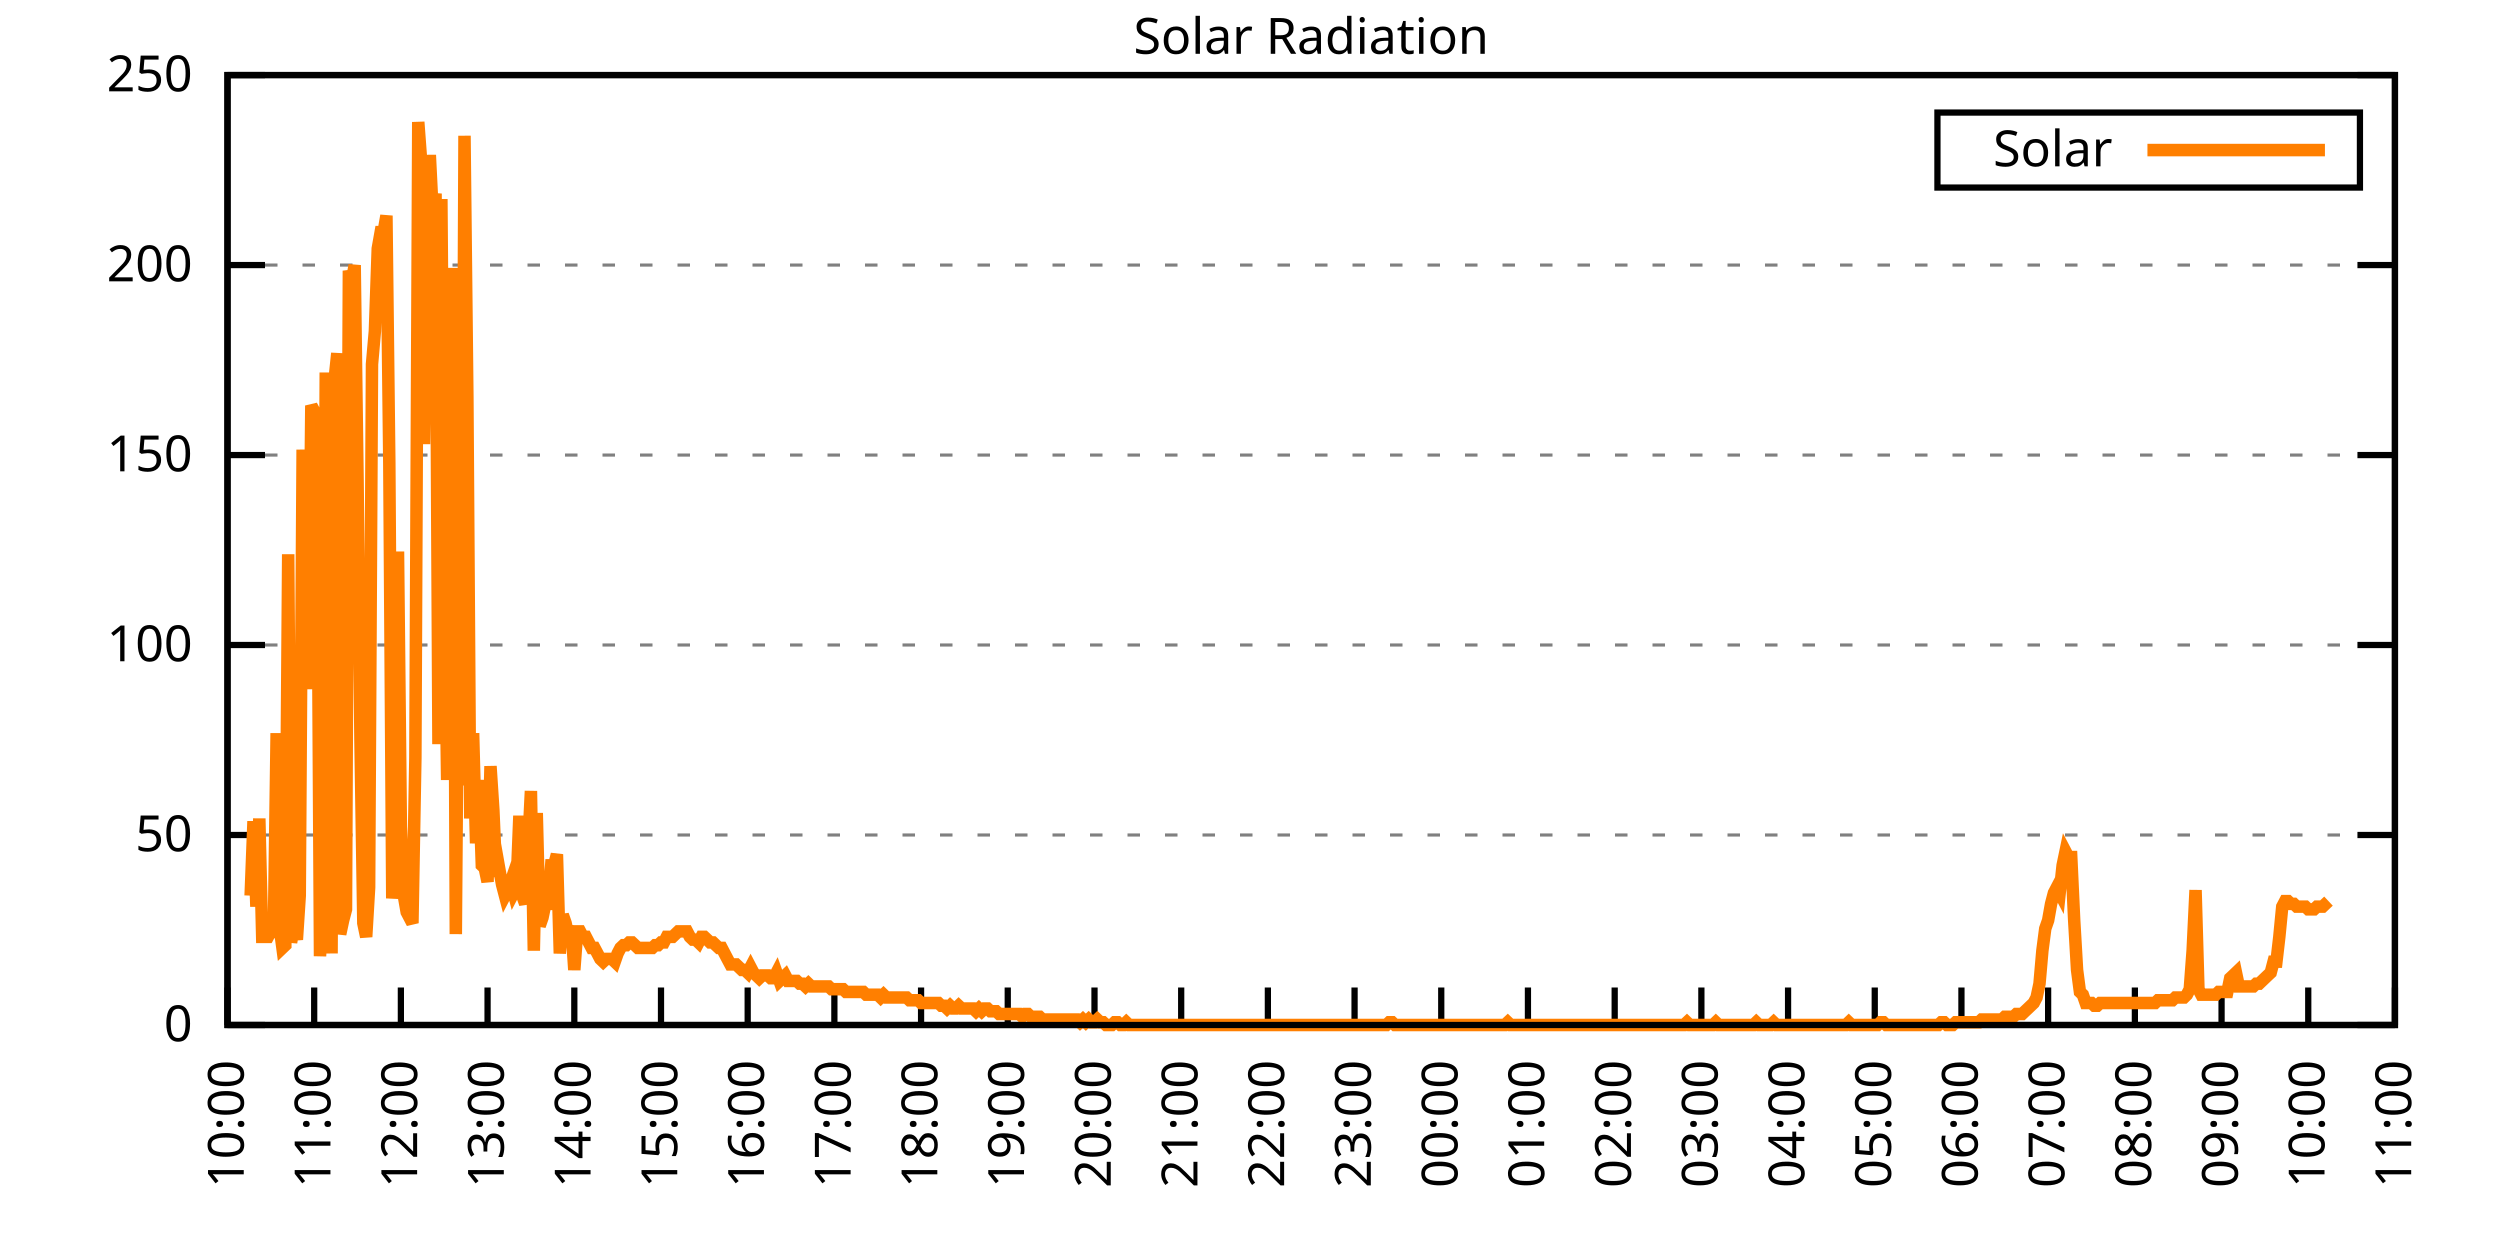
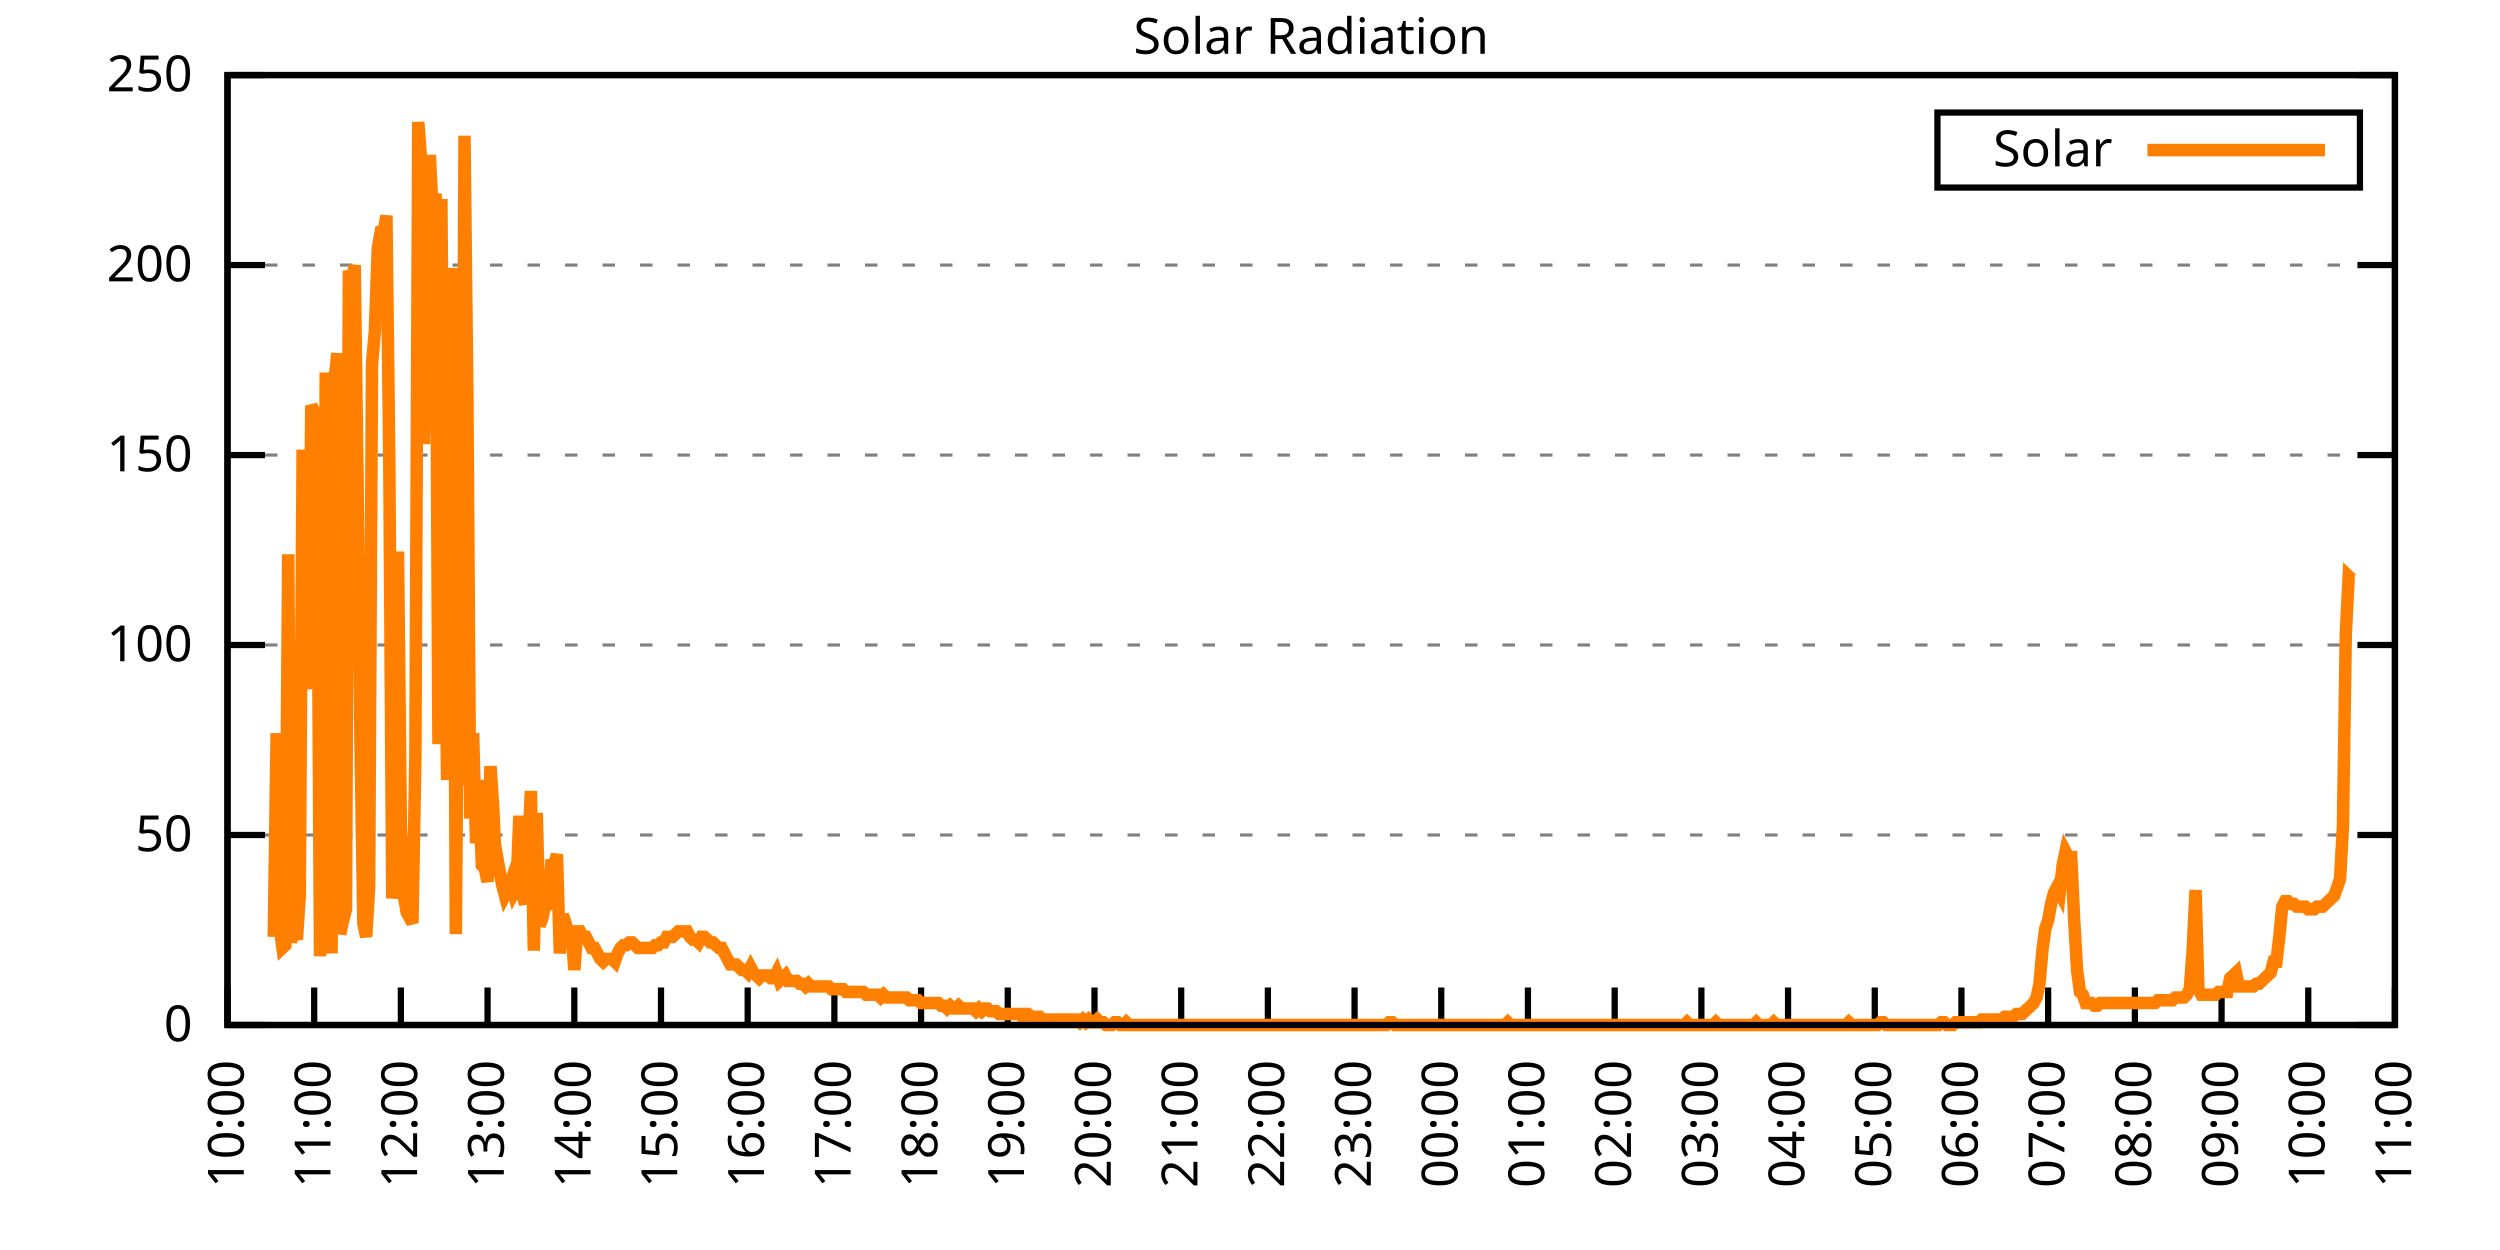
<svg xmlns="http://www.w3.org/2000/svg" xmlns:xlink="http://www.w3.org/1999/xlink" width="400" height="200" viewBox="0 0 400 200">
  <g id="gnuplot_canvas">
    <rect x="0" y="0" width="400" height="200" fill="none" />
    <defs>
      <circle id="gpDot" r="0.5" stroke-width="0.5" stroke="currentColor" />
      <path id="gpPt0" stroke-width="0.333" stroke="currentColor" d="M-1,0 h2 M0,-1 v2" />
      <path id="gpPt1" stroke-width="0.333" stroke="currentColor" d="M-1,-1 L1,1 M1,-1 L-1,1" />
      <path id="gpPt2" stroke-width="0.333" stroke="currentColor" d="M-1,0 L1,0 M0,-1 L0,1 M-1,-1 L1,1 M-1,1 L1,-1" />
      <rect id="gpPt3" stroke-width="0.333" stroke="currentColor" x="-1" y="-1" width="2" height="2" />
      <rect id="gpPt4" stroke-width="0.333" stroke="currentColor" fill="currentColor" x="-1" y="-1" width="2" height="2" />
      <circle id="gpPt5" stroke-width="0.333" stroke="currentColor" cx="0" cy="0" r="1" />
      <use xlink:href="#gpPt5" id="gpPt6" fill="currentColor" stroke="none" />
      <path id="gpPt7" stroke-width="0.333" stroke="currentColor" d="M0,-1.33 L-1.33,0.67 L1.33,0.67 z" />
      <use xlink:href="#gpPt7" id="gpPt8" fill="currentColor" stroke="none" />
      <use xlink:href="#gpPt7" id="gpPt9" stroke="currentColor" transform="rotate(180)" />
      <use xlink:href="#gpPt9" id="gpPt10" fill="currentColor" stroke="none" />
      <use xlink:href="#gpPt3" id="gpPt11" stroke="currentColor" transform="rotate(45)" />
      <use xlink:href="#gpPt11" id="gpPt12" fill="currentColor" stroke="none" />
      <path id="gpPt13" stroke-width="0.333" stroke="currentColor" d="M0,1.330 L1.265,0.411 L0.782,-1.067 L-0.782,-1.076 L-1.265,0.411 z" />
      <use xlink:href="#gpPt13" id="gpPt14" fill="currentColor" stroke="none" />
      <filter id="textbox" filterUnits="objectBoundingBox" x="0" y="0" height="1" width="1">
        <feFlood flood-color="white" flood-opacity="1" result="bgnd" />
        <feComposite in="SourceGraphic" in2="bgnd" operator="atop" />
      </filter>
      <filter id="greybox" filterUnits="objectBoundingBox" x="0" y="0" height="1" width="1">
        <feFlood flood-color="lightgrey" flood-opacity="1" result="grey" />
        <feComposite in="SourceGraphic" in2="grey" operator="atop" />
      </filter>
    </defs>
    <g fill="none" color="white" stroke="currentColor" stroke-width="1.00" stroke-linecap="butt" stroke-linejoin="miter">
</g>
    <g fill="none" color="black" stroke="currentColor" stroke-width="1.00" stroke-linecap="butt" stroke-linejoin="miter">
      <g stroke="none" shape-rendering="crispEdges">
        <polygon fill="rgb(255, 255, 255)" points="36.40,164.00 383.18,164.00 383.18,12.02 36.40,12.02 " />
      </g>
    </g>
    <g fill="none" color="black" stroke="currentColor" stroke-width="1.00" stroke-linecap="butt" stroke-linejoin="miter">
</g>
    <g fill="none" color="black" stroke="black" stroke-width="0.50" stroke-linecap="butt" stroke-linejoin="miter">
</g>
    <g fill="none" color="gray" stroke="currentColor" stroke-width="0.50" stroke-linecap="butt" stroke-linejoin="miter">
      <path stroke="gray" stroke-dasharray="2,4" class="gridline" d="M36.40,164.00 L383.19,164.00  " />
    </g>
    <g fill="none" color="gray" stroke="gray" stroke-width="1.00" stroke-linecap="butt" stroke-linejoin="miter">
</g>
    <g fill="none" color="black" stroke="currentColor" stroke-width="1.00" stroke-linecap="butt" stroke-linejoin="miter">
      <path stroke="black" d="M36.40,164.00 L42.40,164.00 M383.19,164.00 L377.19,164.00  " />
      <g transform="translate(30.80,166.60)" stroke="none" fill="black" font-family="Sans" font-size="8.00" text-anchor="end">
        <text>
          <tspan font-family="Sans"> 0</tspan>
        </text>
      </g>
    </g>
    <g fill="none" color="black" stroke="currentColor" stroke-width="1.00" stroke-linecap="butt" stroke-linejoin="miter">
</g>
    <g fill="none" color="black" stroke="black" stroke-width="0.50" stroke-linecap="butt" stroke-linejoin="miter">
</g>
    <g fill="none" color="gray" stroke="currentColor" stroke-width="0.50" stroke-linecap="butt" stroke-linejoin="miter">
      <path stroke="gray" stroke-dasharray="2,4" class="gridline" d="M36.40,133.60 L383.19,133.60  " />
    </g>
    <g fill="none" color="gray" stroke="gray" stroke-width="1.00" stroke-linecap="butt" stroke-linejoin="miter">
</g>
    <g fill="none" color="black" stroke="currentColor" stroke-width="1.00" stroke-linecap="butt" stroke-linejoin="miter">
      <path stroke="black" d="M36.40,133.60 L42.40,133.60 M383.19,133.60 L377.19,133.60  " />
      <g transform="translate(30.80,136.20)" stroke="none" fill="black" font-family="Sans" font-size="8.00" text-anchor="end">
        <text>
          <tspan font-family="Sans"> 50</tspan>
        </text>
      </g>
    </g>
    <g fill="none" color="black" stroke="currentColor" stroke-width="1.00" stroke-linecap="butt" stroke-linejoin="miter">
</g>
    <g fill="none" color="black" stroke="black" stroke-width="0.50" stroke-linecap="butt" stroke-linejoin="miter">
</g>
    <g fill="none" color="gray" stroke="currentColor" stroke-width="0.50" stroke-linecap="butt" stroke-linejoin="miter">
      <path stroke="gray" stroke-dasharray="2,4" class="gridline" d="M36.40,103.20 L383.19,103.20  " />
    </g>
    <g fill="none" color="gray" stroke="gray" stroke-width="1.00" stroke-linecap="butt" stroke-linejoin="miter">
</g>
    <g fill="none" color="black" stroke="currentColor" stroke-width="1.00" stroke-linecap="butt" stroke-linejoin="miter">
      <path stroke="black" d="M36.40,103.20 L42.40,103.20 M383.19,103.20 L377.19,103.20  " />
      <g transform="translate(30.80,105.80)" stroke="none" fill="black" font-family="Sans" font-size="8.00" text-anchor="end">
        <text>
          <tspan font-family="Sans"> 100</tspan>
        </text>
      </g>
    </g>
    <g fill="none" color="black" stroke="currentColor" stroke-width="1.00" stroke-linecap="butt" stroke-linejoin="miter">
</g>
    <g fill="none" color="black" stroke="black" stroke-width="0.50" stroke-linecap="butt" stroke-linejoin="miter">
</g>
    <g fill="none" color="gray" stroke="currentColor" stroke-width="0.50" stroke-linecap="butt" stroke-linejoin="miter">
      <path stroke="gray" stroke-dasharray="2,4" class="gridline" d="M36.40,72.81 L383.19,72.81  " />
    </g>
    <g fill="none" color="gray" stroke="gray" stroke-width="1.00" stroke-linecap="butt" stroke-linejoin="miter">
</g>
    <g fill="none" color="black" stroke="currentColor" stroke-width="1.00" stroke-linecap="butt" stroke-linejoin="miter">
      <path stroke="black" d="M36.40,72.81 L42.40,72.81 M383.19,72.81 L377.19,72.81  " />
      <g transform="translate(30.80,75.41)" stroke="none" fill="black" font-family="Sans" font-size="8.00" text-anchor="end">
        <text>
          <tspan font-family="Sans"> 150</tspan>
        </text>
      </g>
    </g>
    <g fill="none" color="black" stroke="currentColor" stroke-width="1.00" stroke-linecap="butt" stroke-linejoin="miter">
</g>
    <g fill="none" color="black" stroke="black" stroke-width="0.50" stroke-linecap="butt" stroke-linejoin="miter">
</g>
    <g fill="none" color="gray" stroke="currentColor" stroke-width="0.50" stroke-linecap="butt" stroke-linejoin="miter">
      <path stroke="gray" stroke-dasharray="2,4" class="gridline" d="M36.40,42.41 L383.19,42.41  " />
    </g>
    <g fill="none" color="gray" stroke="gray" stroke-width="1.00" stroke-linecap="butt" stroke-linejoin="miter">
</g>
    <g fill="none" color="black" stroke="currentColor" stroke-width="1.00" stroke-linecap="butt" stroke-linejoin="miter">
      <path stroke="black" d="M36.40,42.41 L42.40,42.41 M383.19,42.41 L377.19,42.41  " />
      <g transform="translate(30.80,45.01)" stroke="none" fill="black" font-family="Sans" font-size="8.00" text-anchor="end">
        <text>
          <tspan font-family="Sans"> 200</tspan>
        </text>
      </g>
    </g>
    <g fill="none" color="black" stroke="currentColor" stroke-width="1.00" stroke-linecap="butt" stroke-linejoin="miter">
</g>
    <g fill="none" color="black" stroke="black" stroke-width="0.50" stroke-linecap="butt" stroke-linejoin="miter">
</g>
    <g fill="none" color="gray" stroke="currentColor" stroke-width="0.50" stroke-linecap="butt" stroke-linejoin="miter">
      <path stroke="gray" stroke-dasharray="2,4" class="gridline" d="M36.40,12.01 L383.19,12.01  " />
    </g>
    <g fill="none" color="gray" stroke="gray" stroke-width="1.00" stroke-linecap="butt" stroke-linejoin="miter">
</g>
    <g fill="none" color="black" stroke="currentColor" stroke-width="1.00" stroke-linecap="butt" stroke-linejoin="miter">
      <path stroke="black" d="M36.40,12.01 L42.40,12.01 M383.19,12.01 L377.19,12.01  " />
      <g transform="translate(30.80,14.61)" stroke="none" fill="black" font-family="Sans" font-size="8.00" text-anchor="end">
        <text>
          <tspan font-family="Sans"> 250</tspan>
        </text>
      </g>
    </g>
    <g fill="none" color="black" stroke="currentColor" stroke-width="1.00" stroke-linecap="butt" stroke-linejoin="miter">
      <path stroke="black" d="M36.40,164.00 L36.40,158.00  " />
      <g transform="translate(39.00,169.60) rotate(270.00)" stroke="none" fill="black" font-family="Sans" font-size="8.00" text-anchor="end">
        <text>
          <tspan font-family="Sans">10:00</tspan>
        </text>
      </g>
    </g>
    <g fill="none" color="black" stroke="currentColor" stroke-width="1.00" stroke-linecap="butt" stroke-linejoin="miter">
      <path stroke="black" d="M50.27,164.00 L50.27,158.00  " />
      <g transform="translate(52.87,169.60) rotate(270.00)" stroke="none" fill="black" font-family="Sans" font-size="8.00" text-anchor="end">
        <text>
          <tspan font-family="Sans">11:00</tspan>
        </text>
      </g>
    </g>
    <g fill="none" color="black" stroke="currentColor" stroke-width="1.00" stroke-linecap="butt" stroke-linejoin="miter">
      <path stroke="black" d="M64.14,164.00 L64.14,158.00  " />
      <g transform="translate(66.74,169.60) rotate(270.00)" stroke="none" fill="black" font-family="Sans" font-size="8.00" text-anchor="end">
        <text>
          <tspan font-family="Sans">12:00</tspan>
        </text>
      </g>
    </g>
    <g fill="none" color="black" stroke="currentColor" stroke-width="1.00" stroke-linecap="butt" stroke-linejoin="miter">
      <path stroke="black" d="M78.01,164.00 L78.01,158.00  " />
      <g transform="translate(80.61,169.60) rotate(270.00)" stroke="none" fill="black" font-family="Sans" font-size="8.00" text-anchor="end">
        <text>
          <tspan font-family="Sans">13:00</tspan>
        </text>
      </g>
    </g>
    <g fill="none" color="black" stroke="currentColor" stroke-width="1.00" stroke-linecap="butt" stroke-linejoin="miter">
      <path stroke="black" d="M91.89,164.00 L91.89,158.00  " />
      <g transform="translate(94.49,169.60) rotate(270.00)" stroke="none" fill="black" font-family="Sans" font-size="8.00" text-anchor="end">
        <text>
          <tspan font-family="Sans">14:00</tspan>
        </text>
      </g>
    </g>
    <g fill="none" color="black" stroke="currentColor" stroke-width="1.00" stroke-linecap="butt" stroke-linejoin="miter">
      <path stroke="black" d="M105.76,164.00 L105.76,158.00  " />
      <g transform="translate(108.36,169.60) rotate(270.00)" stroke="none" fill="black" font-family="Sans" font-size="8.00" text-anchor="end">
        <text>
          <tspan font-family="Sans">15:00</tspan>
        </text>
      </g>
    </g>
    <g fill="none" color="black" stroke="currentColor" stroke-width="1.00" stroke-linecap="butt" stroke-linejoin="miter">
      <path stroke="black" d="M119.63,164.00 L119.63,158.00  " />
      <g transform="translate(122.23,169.60) rotate(270.00)" stroke="none" fill="black" font-family="Sans" font-size="8.00" text-anchor="end">
        <text>
          <tspan font-family="Sans">16:00</tspan>
        </text>
      </g>
    </g>
    <g fill="none" color="black" stroke="currentColor" stroke-width="1.00" stroke-linecap="butt" stroke-linejoin="miter">
      <path stroke="black" d="M133.50,164.00 L133.50,158.00  " />
      <g transform="translate(136.10,169.60) rotate(270.00)" stroke="none" fill="black" font-family="Sans" font-size="8.00" text-anchor="end">
        <text>
          <tspan font-family="Sans">17:00</tspan>
        </text>
      </g>
    </g>
    <g fill="none" color="black" stroke="currentColor" stroke-width="1.00" stroke-linecap="butt" stroke-linejoin="miter">
      <path stroke="black" d="M147.37,164.00 L147.37,158.00  " />
      <g transform="translate(149.97,169.60) rotate(270.00)" stroke="none" fill="black" font-family="Sans" font-size="8.00" text-anchor="end">
        <text>
          <tspan font-family="Sans">18:00</tspan>
        </text>
      </g>
    </g>
    <g fill="none" color="black" stroke="currentColor" stroke-width="1.00" stroke-linecap="butt" stroke-linejoin="miter">
      <path stroke="black" d="M161.24,164.00 L161.24,158.00  " />
      <g transform="translate(163.84,169.60) rotate(270.00)" stroke="none" fill="black" font-family="Sans" font-size="8.00" text-anchor="end">
        <text>
          <tspan font-family="Sans">19:00</tspan>
        </text>
      </g>
    </g>
    <g fill="none" color="black" stroke="currentColor" stroke-width="1.00" stroke-linecap="butt" stroke-linejoin="miter">
      <path stroke="black" d="M175.12,164.00 L175.12,158.00  " />
      <g transform="translate(177.72,169.60) rotate(270.00)" stroke="none" fill="black" font-family="Sans" font-size="8.00" text-anchor="end">
        <text>
          <tspan font-family="Sans">20:00</tspan>
        </text>
      </g>
    </g>
    <g fill="none" color="black" stroke="currentColor" stroke-width="1.00" stroke-linecap="butt" stroke-linejoin="miter">
      <path stroke="black" d="M188.99,164.00 L188.99,158.00  " />
      <g transform="translate(191.59,169.60) rotate(270.00)" stroke="none" fill="black" font-family="Sans" font-size="8.00" text-anchor="end">
        <text>
          <tspan font-family="Sans">21:00</tspan>
        </text>
      </g>
    </g>
    <g fill="none" color="black" stroke="currentColor" stroke-width="1.00" stroke-linecap="butt" stroke-linejoin="miter">
      <path stroke="black" d="M202.86,164.00 L202.86,158.00  " />
      <g transform="translate(205.46,169.60) rotate(270.00)" stroke="none" fill="black" font-family="Sans" font-size="8.00" text-anchor="end">
        <text>
          <tspan font-family="Sans">22:00</tspan>
        </text>
      </g>
    </g>
    <g fill="none" color="black" stroke="currentColor" stroke-width="1.00" stroke-linecap="butt" stroke-linejoin="miter">
      <path stroke="black" d="M216.73,164.00 L216.73,158.00  " />
      <g transform="translate(219.33,169.60) rotate(270.00)" stroke="none" fill="black" font-family="Sans" font-size="8.00" text-anchor="end">
        <text>
          <tspan font-family="Sans">23:00</tspan>
        </text>
      </g>
    </g>
    <g fill="none" color="black" stroke="currentColor" stroke-width="1.00" stroke-linecap="butt" stroke-linejoin="miter">
      <path stroke="black" d="M230.60,164.00 L230.60,158.00  " />
      <g transform="translate(233.20,169.60) rotate(270.00)" stroke="none" fill="black" font-family="Sans" font-size="8.00" text-anchor="end">
        <text>
          <tspan font-family="Sans">00:00</tspan>
        </text>
      </g>
    </g>
    <g fill="none" color="black" stroke="currentColor" stroke-width="1.00" stroke-linecap="butt" stroke-linejoin="miter">
      <path stroke="black" d="M244.47,164.00 L244.47,158.00  " />
      <g transform="translate(247.07,169.60) rotate(270.00)" stroke="none" fill="black" font-family="Sans" font-size="8.00" text-anchor="end">
        <text>
          <tspan font-family="Sans">01:00</tspan>
        </text>
      </g>
    </g>
    <g fill="none" color="black" stroke="currentColor" stroke-width="1.00" stroke-linecap="butt" stroke-linejoin="miter">
      <path stroke="black" d="M258.35,164.00 L258.35,158.00  " />
      <g transform="translate(260.95,169.60) rotate(270.00)" stroke="none" fill="black" font-family="Sans" font-size="8.00" text-anchor="end">
        <text>
          <tspan font-family="Sans">02:00</tspan>
        </text>
      </g>
    </g>
    <g fill="none" color="black" stroke="currentColor" stroke-width="1.00" stroke-linecap="butt" stroke-linejoin="miter">
      <path stroke="black" d="M272.22,164.00 L272.22,158.00  " />
      <g transform="translate(274.82,169.60) rotate(270.00)" stroke="none" fill="black" font-family="Sans" font-size="8.00" text-anchor="end">
        <text>
          <tspan font-family="Sans">03:00</tspan>
        </text>
      </g>
    </g>
    <g fill="none" color="black" stroke="currentColor" stroke-width="1.00" stroke-linecap="butt" stroke-linejoin="miter">
      <path stroke="black" d="M286.09,164.00 L286.09,158.00  " />
      <g transform="translate(288.69,169.60) rotate(270.00)" stroke="none" fill="black" font-family="Sans" font-size="8.00" text-anchor="end">
        <text>
          <tspan font-family="Sans">04:00</tspan>
        </text>
      </g>
    </g>
    <g fill="none" color="black" stroke="currentColor" stroke-width="1.00" stroke-linecap="butt" stroke-linejoin="miter">
      <path stroke="black" d="M299.96,164.00 L299.96,158.00  " />
      <g transform="translate(302.56,169.60) rotate(270.00)" stroke="none" fill="black" font-family="Sans" font-size="8.00" text-anchor="end">
        <text>
          <tspan font-family="Sans">05:00</tspan>
        </text>
      </g>
    </g>
    <g fill="none" color="black" stroke="currentColor" stroke-width="1.00" stroke-linecap="butt" stroke-linejoin="miter">
      <path stroke="black" d="M313.83,164.00 L313.83,158.00  " />
      <g transform="translate(316.43,169.60) rotate(270.00)" stroke="none" fill="black" font-family="Sans" font-size="8.00" text-anchor="end">
        <text>
          <tspan font-family="Sans">06:00</tspan>
        </text>
      </g>
    </g>
    <g fill="none" color="black" stroke="currentColor" stroke-width="1.00" stroke-linecap="butt" stroke-linejoin="miter">
      <path stroke="black" d="M327.70,164.00 L327.70,158.00  " />
      <g transform="translate(330.30,169.60) rotate(270.00)" stroke="none" fill="black" font-family="Sans" font-size="8.00" text-anchor="end">
        <text>
          <tspan font-family="Sans">07:00</tspan>
        </text>
      </g>
    </g>
    <g fill="none" color="black" stroke="currentColor" stroke-width="1.00" stroke-linecap="butt" stroke-linejoin="miter">
      <path stroke="black" d="M341.58,164.00 L341.58,158.00  " />
      <g transform="translate(344.18,169.60) rotate(270.00)" stroke="none" fill="black" font-family="Sans" font-size="8.00" text-anchor="end">
        <text>
          <tspan font-family="Sans">08:00</tspan>
        </text>
      </g>
    </g>
    <g fill="none" color="black" stroke="currentColor" stroke-width="1.00" stroke-linecap="butt" stroke-linejoin="miter">
      <path stroke="black" d="M355.45,164.00 L355.45,158.00  " />
      <g transform="translate(358.05,169.60) rotate(270.00)" stroke="none" fill="black" font-family="Sans" font-size="8.00" text-anchor="end">
        <text>
          <tspan font-family="Sans">09:00</tspan>
        </text>
      </g>
    </g>
    <g fill="none" color="black" stroke="currentColor" stroke-width="1.00" stroke-linecap="butt" stroke-linejoin="miter">
      <path stroke="black" d="M369.32,164.00 L369.32,158.00  " />
      <g transform="translate(371.92,169.60) rotate(270.00)" stroke="none" fill="black" font-family="Sans" font-size="8.00" text-anchor="end">
        <text>
          <tspan font-family="Sans">10:00</tspan>
        </text>
      </g>
    </g>
    <g fill="none" color="black" stroke="currentColor" stroke-width="1.00" stroke-linecap="butt" stroke-linejoin="miter">
      <path stroke="black" d="M383.19,164.00 L383.19,158.00  " />
      <g transform="translate(385.79,169.60) rotate(270.00)" stroke="none" fill="black" font-family="Sans" font-size="8.00" text-anchor="end">
        <text>
          <tspan font-family="Sans">11:00</tspan>
        </text>
      </g>
    </g>
    <g fill="none" color="black" stroke="currentColor" stroke-width="1.00" stroke-linecap="butt" stroke-linejoin="miter">
</g>
    <g fill="none" color="black" stroke="currentColor" stroke-width="1.00" stroke-linecap="butt" stroke-linejoin="miter">
      <path stroke="black" d="M36.40,12.01 L36.40,164.00 L383.19,164.00 L383.19,12.01 L36.40,12.01 Z  " />
    </g>
    <g fill="none" color="black" stroke="currentColor" stroke-width="1.00" stroke-linecap="butt" stroke-linejoin="miter">
</g>
    <g fill="none" color="black" stroke="currentColor" stroke-width="1.00" stroke-linecap="butt" stroke-linejoin="miter">
      <path stroke="black" d="M309.99,30.01 L309.99,18.01 L377.59,18.01 L377.59,30.01 L309.99,30.01 Z  " />
    </g>
    <g id="Solar_Radiation_plot_1">
      <g fill="none" color="white" stroke="black" stroke-width="2.00" stroke-linecap="butt" stroke-linejoin="miter">
</g>
      <g fill="none" color="black" stroke="currentColor" stroke-width="2.00" stroke-linecap="butt" stroke-linejoin="miter">
        <g transform="translate(337.99,26.61)" stroke="none" fill="black" font-family="Sans" font-size="8.00" text-anchor="end">
          <text>
            <tspan font-family="Sans">Solar</tspan>
          </text>
        </g>
      </g>
      <g fill="none" color="black" stroke="currentColor" stroke-width="2.00" stroke-linecap="butt" stroke-linejoin="miter">
-         <path stroke="rgb(255, 127,   0)" d="M343.59,24.01 L371.99,24.01 M40.10,143.30 L40.56,131.40 L41.02,145.06 L41.49,130.96 L41.95,149.90 L42.41,149.90   L42.87,149.90 L43.34,149.02 L43.80,149.90 L44.26,117.31 L44.72,148.14 L45.19,151.67 L45.65,151.23 L46.11,88.68   L46.57,150.79 L47.03,148.14 L47.50,150.34 L47.96,143.30 L48.42,71.94 L48.88,98.81 L49.35,110.26 L49.81,64.89   L50.27,65.77 L50.73,73.26 L51.20,152.99 L51.66,143.74 L52.12,59.60 L52.58,115.99 L53.05,152.55 L53.51,60.93   L53.97,56.52 L54.43,149.46 L54.90,147.26 L55.36,145.50 L55.82,43.31 L56.28,45.07 L56.75,42.42 L57.21,76.78   L57.67,118.19 L58.13,147.70 L58.59,149.90 L59.06,141.98 L59.52,58.28 L59.98,53.00 L60.44,39.78 L60.91,37.14   L61.37,37.14 L61.83,34.50 L62.29,74.14 L62.76,143.74 L63.22,139.33 L63.68,88.24 L64.14,132.28 L64.61,143.30   L65.07,145.94 L65.53,146.82 L65.99,147.70 L66.46,121.27 L66.92,19.52 L67.38,25.69 L67.84,71.06 L68.30,34.94   L68.77,24.81 L69.23,34.06 L69.69,30.97 L70.15,119.07 L70.62,31.85 L71.08,90.44 L71.54,124.80 L72.00,73.70   L72.47,42.87 L72.93,149.46 L73.39,89.56 L73.85,125.68 L74.32,21.72 L74.78,63.57 L75.24,130.96 L75.70,117.31   L76.17,134.93 L76.63,124.80 L77.09,138.45 L77.55,138.89 L78.01,141.09 L78.48,122.59 L78.94,129.64 L79.40,140.21   L79.86,138.89 L80.33,141.54 L80.79,143.30 L81.25,142.42 L81.71,141.09 L82.18,142.86 L82.64,141.98 L83.10,130.52   L83.56,143.30 L84.03,144.62 L84.49,135.81 L84.95,126.56 L85.41,152.11 L85.88,130.08 L86.34,148.14 L86.80,146.82   L87.26,144.62 L87.72,144.62 L88.19,138.45 L88.65,138.45 L89.11,136.69 L89.57,152.55 L90.04,146.38 L90.50,147.70   L90.96,149.90 L91.42,148.14 L91.89,155.19 L92.35,149.02 L92.81,149.02 L93.27,149.90 L93.74,149.90 L94.20,150.79   L94.66,151.67 L95.12,151.67 L95.59,152.55 L96.05,153.43 L96.51,153.87 L96.97,153.43 L97.44,153.43 L97.90,153.43   L98.36,153.87 L98.82,152.55 L99.28,151.67 L99.75,151.23 L100.21,151.23 L100.67,150.79 L101.13,150.79 L101.60,151.23   L102.06,151.67 L102.52,151.67 L102.98,151.67 L103.45,151.67 L103.91,151.67 L104.37,151.67 L104.83,151.23 L105.30,151.23   L105.76,150.79 L106.22,150.79 L106.68,149.90 L107.15,149.90 L107.61,149.90 L108.07,149.46 L108.53,149.02 L108.99,149.02   L109.46,149.02 L109.92,149.02 L110.38,149.90 L110.84,150.34 L111.31,150.34 L111.77,150.79 L112.23,149.90 L112.69,149.90   L113.16,150.34 L113.62,150.79 L114.08,150.79 L114.54,151.23 L115.01,151.67 L115.47,151.67 L115.93,152.55 L116.39,153.43   L116.86,154.31 L117.32,154.31 L117.78,154.31 L118.24,154.75 L118.70,155.19 L119.17,155.19 L119.63,155.63 L120.09,154.75   L120.55,155.63 L121.02,156.07 L121.48,156.51 L121.94,156.07 L122.40,156.07 L122.87,156.07 L123.33,156.51 L123.79,156.51   L124.25,155.63 L124.72,156.95 L125.18,156.51 L125.64,156.07 L126.10,156.95 L126.57,156.95 L127.03,156.95 L127.49,156.95   L127.95,157.39 L128.41,157.39 L128.88,157.83 L129.34,157.39 L129.80,157.83 L130.26,157.83 L130.73,157.83 L131.19,157.83   L131.65,157.83 L132.11,157.83 L132.58,157.83 L133.04,158.27 L133.50,158.27 L133.96,158.27 L134.43,158.27 L134.89,158.27   L135.35,158.71 L135.81,158.71 L136.28,158.71 L136.74,158.71 L137.20,158.71 L137.66,158.71 L138.13,158.71 L138.59,159.15   L139.05,159.15 L139.51,159.15 L139.97,159.15 L140.44,159.15 L140.90,159.60 L141.36,159.15 L141.82,159.60 L142.29,159.60   L142.75,159.60 L143.21,159.60 L143.67,159.60 L144.14,159.60 L144.60,159.60 L145.06,159.60 L145.52,160.04 L145.99,160.04   L146.45,160.04 L146.91,160.04 L147.37,160.48 L147.84,160.48 L148.30,160.48 L148.76,160.48 L149.22,160.48 L149.68,160.48   L150.15,160.48 L150.61,160.92 L151.07,160.92 L151.53,161.36 L152.00,160.92 L152.46,161.36 L152.92,161.36 L153.38,160.92   L153.85,161.36 L154.31,161.36 L154.77,161.36 L155.23,161.36 L155.70,161.36 L156.16,161.80 L156.62,161.36 L157.08,161.80   L157.55,161.36 L158.01,161.36 L158.47,161.80 L158.93,161.80 L159.39,161.80 L159.86,162.24 L160.32,162.24 L160.78,162.24   L161.24,162.24 L161.71,162.24 L162.17,162.24 L162.63,162.24 L163.09,162.24 L163.56,162.68 L164.02,162.24 L164.48,162.24   L164.94,162.68 L165.41,162.68 L165.87,162.68 L166.33,162.68 L166.79,163.12 L167.26,163.12 L167.72,163.12 L168.18,163.12   L168.64,163.12 L169.10,163.12 L169.57,163.12 L170.03,163.12 L170.49,163.12 L170.95,163.12 L171.42,163.12 L171.88,163.12   L172.34,163.12 L172.80,163.56 L173.27,163.12 L173.73,163.56 L174.19,163.12 L174.65,163.56 L175.12,163.56 L175.58,163.12   L176.04,163.56 L176.50,163.56 L176.97,164.00 L177.43,164.00 L177.89,164.00 L178.35,163.56 L178.82,163.56 L179.28,164.00   L179.74,164.00 L180.20,163.56 L180.66,164.00 L181.13,164.00 L181.59,164.00 L182.05,164.00 L182.51,164.00 L182.98,164.00   L183.44,164.00 L183.90,164.00 L184.36,164.00 L184.83,164.00 L185.29,164.00 L185.75,164.00 L186.21,164.00 L186.68,164.00   L187.14,164.00 L187.60,164.00 L188.06,164.00 L188.53,164.00 L188.99,164.00 L189.45,164.00 L189.91,164.00 L190.37,164.00   L190.84,164.00 L191.30,164.00 L191.76,164.00 L192.22,164.00 L192.69,164.00 L193.15,164.00 L193.61,164.00 L194.07,164.00   L194.54,164.00 L195.00,164.00 L195.46,164.00 L195.92,164.00 L196.39,164.00 L196.85,164.00 L197.31,164.00 L197.77,164.00   L198.24,164.00 L198.70,164.00 L199.16,164.00 L199.62,164.00 L200.08,164.00 L200.55,164.00 L201.01,164.00 L201.47,164.00   L201.93,164.00 L202.40,164.00 L202.86,164.00 L203.32,164.00 L203.78,164.00 L204.25,164.00 L204.71,164.00 L205.17,164.00   L205.63,164.00 L206.10,164.00 L206.56,164.00 L207.02,164.00 L207.48,164.00 L207.95,164.00 L208.41,164.00 L208.87,164.00   L209.33,164.00 L209.80,164.00 L210.26,164.00 L210.72,164.00 L211.18,164.00 L211.64,164.00 L212.11,164.00 L212.57,164.00   L213.03,164.00 L213.49,164.00 L213.96,164.00 L214.42,164.00 L214.88,164.00 L215.34,164.00 L215.81,164.00 L216.27,164.00   L216.73,164.00 L217.19,164.00 L217.66,164.00 L218.12,164.00 L218.58,164.00 L219.04,164.00 L219.51,164.00 L219.97,164.00   L220.43,164.00 L220.89,164.00 L221.35,164.00 L221.82,164.00 L222.28,163.56 L222.74,163.56 L223.20,164.00 L223.67,164.00   L224.13,164.00 L224.59,164.00 L225.05,164.00 L225.52,164.00 L225.98,164.00 L226.44,164.00 L226.90,164.00 L227.37,164.00   L227.83,164.00 L228.29,164.00 L228.75,164.00 L229.22,164.00 L229.68,164.00 L230.14,164.00 L230.60,164.00 L231.06,164.00   L231.53,164.00 L231.99,164.00 L232.45,164.00 L232.91,164.00 L233.38,164.00 L233.84,164.00 L234.30,164.00 L234.76,164.00   L235.23,164.00 L235.69,164.00 L236.15,164.00 L236.61,164.00 L237.08,164.00 L237.54,164.00 L238.00,164.00 L238.46,164.00   L238.93,164.00 L239.39,164.00 L239.85,164.00 L240.31,164.00 L240.77,164.00 L241.24,163.56 L241.70,164.00 L242.16,164.00   L242.62,164.00 L243.09,164.00 L243.55,164.00 L244.01,164.00 L244.47,164.00 L244.94,164.00 L245.40,164.00 L245.86,164.00   L246.32,164.00 L246.79,164.00 L247.25,164.00 L247.71,164.00 L248.17,164.00 L248.64,164.00 L249.10,164.00 L249.56,164.00   L250.02,164.00 L250.49,164.00 L250.95,164.00 L251.41,164.00 L251.87,164.00 L252.33,164.00 L252.80,164.00 L253.26,164.00   L253.72,164.00 L254.18,164.00 L254.65,164.00 L255.11,164.00 L255.57,164.00 L256.03,164.00 L256.50,164.00 L256.96,164.00   L257.42,164.00 L257.88,164.00 L258.35,164.00 L258.81,164.00 L259.27,164.00 L259.73,164.00 L260.20,164.00 L260.66,164.00   L261.12,164.00 L261.58,164.00 L262.04,164.00 L262.51,164.00 L262.97,164.00 L263.43,164.00 L263.89,164.00 L264.36,164.00   L264.82,164.00 L265.28,164.00 L265.74,164.00 L266.21,164.00 L266.67,164.00 L267.13,164.00 L267.59,164.00 L268.06,164.00   L268.52,164.00 L268.98,164.00 L269.44,164.00 L269.91,163.56 L270.37,164.00 L270.83,164.00 L271.29,164.00 L271.75,164.00   L272.22,164.00 L272.68,164.00 L273.14,164.00 L273.60,164.00 L274.07,164.00 L274.53,163.56 L274.99,164.00 L275.45,164.00   L275.92,164.00 L276.38,164.00 L276.84,164.00 L277.30,164.00 L277.77,164.00 L278.23,164.00 L278.69,164.00 L279.15,164.00   L279.62,164.00 L280.08,164.00 L280.54,164.00 L281.00,163.56 L281.46,164.00 L281.93,164.00 L282.39,164.00 L282.85,164.00   L283.31,164.00 L283.78,163.56 L284.24,164.00 L284.70,164.00 L285.16,164.00 L285.63,164.00 L286.09,164.00 L286.55,164.00   L287.01,164.00 L287.48,164.00 L287.94,164.00 L288.40,164.00 L288.86,164.00 L289.33,164.00 L289.79,164.00 L290.25,164.00   L290.71,164.00 L291.18,164.00 L291.64,164.00 L292.10,164.00 L292.56,164.00 L293.02,164.00 L293.49,164.00 L293.95,164.00   L294.41,164.00 L294.87,164.00 L295.34,164.00 L295.80,163.56 L296.26,164.00 L296.72,164.00 L297.19,164.00 L297.65,164.00   L298.11,164.00 L298.57,164.00 L299.04,164.00 L299.50,164.00 L299.96,164.00 L300.42,164.00 L300.89,163.56 L301.35,163.56   L301.81,164.00 L302.27,164.00 L302.73,164.00 L303.20,164.00 L303.66,164.00 L304.12,164.00 L304.58,164.00 L305.05,164.00   L305.51,164.00 L305.97,164.00 L306.43,164.00 L306.90,164.00 L307.36,164.00 L307.82,164.00 L308.28,164.00 L308.75,164.00   L309.21,164.00 L309.67,164.00 L310.13,164.00 L310.60,163.56 L311.06,163.56 L311.52,164.00 L311.98,164.00 L312.44,164.00   L312.91,163.56 L313.37,163.56 L313.83,163.56 L314.29,163.56 L314.76,163.56 L315.22,163.56 L315.68,163.56 L316.14,163.56   L316.61,163.56 L317.07,163.12 L317.53,163.12 L317.99,163.12 L318.46,163.12 L318.92,163.12 L319.38,163.12 L319.84,163.12   L320.31,163.12 L320.77,162.68 L321.23,162.68 L321.69,162.68 L322.15,162.68 L322.62,162.24 L323.08,162.24 L323.54,162.24   L324.00,161.80 L324.47,161.36 L324.93,160.92 L325.39,160.48 L325.85,159.60 L326.32,157.39 L326.78,152.11 L327.24,148.58   L327.70,147.26 L328.17,144.62 L328.63,142.86 L329.09,141.98 L329.55,142.86 L330.02,138.45 L330.48,136.25 L330.94,137.13   L331.40,137.13 L331.87,147.26 L332.33,155.19 L332.79,158.71 L333.25,159.15 L333.71,160.48 L334.18,160.48 L334.64,160.48   L335.10,160.92 L335.56,160.92 L336.03,160.48 L336.49,160.48 L336.95,160.48 L337.41,160.48 L337.88,160.48 L338.34,160.48   L338.80,160.48 L339.26,160.48 L339.73,160.48 L340.19,160.48 L340.65,160.48 L341.11,160.48 L341.58,160.48 L342.04,160.48   L342.50,160.48 L342.96,160.48 L343.42,160.48 L343.89,160.48 L344.35,160.48 L344.81,160.48 L345.27,160.04 L345.74,160.04   L346.20,160.04 L346.66,160.04 L347.12,160.04 L347.59,160.04 L348.05,159.60 L348.51,159.60 L348.97,159.60 L349.44,159.60   L349.90,159.15 L350.36,158.27 L350.82,152.11 L351.29,142.42 L351.75,158.27 L352.21,159.15 L352.67,159.15 L353.13,159.15   L353.60,159.15 L354.06,159.15 L354.52,159.15 L354.98,158.71 L355.45,158.71 L355.91,158.71 L356.37,158.71 L356.83,156.51   L357.30,156.07 L357.76,155.63 L358.22,157.83 L358.68,157.83 L359.15,157.83 L359.61,157.83 L360.07,157.83 L360.53,157.83   L361.00,157.39 L361.46,157.39 L361.92,156.95 L362.38,156.51 L362.84,156.07 L363.31,155.63 L363.77,153.87 L364.23,153.87   L364.69,149.90 L365.16,145.06 L365.62,144.18 L366.08,144.18 L366.54,144.62 L367.01,144.62 L367.47,145.06 L367.93,145.06   L368.39,145.06 L368.86,145.06 L369.32,145.50 L369.78,145.50 L370.24,145.50 L370.71,145.06 L371.17,145.06 L371.63,145.06   L372.09,144.62 L372.56,144.18  " />
+         <path stroke="rgb(255, 127,   0)" d="M343.59,24.01 L371.99,24.01 M43.80,149.90 L44.26,117.31 L44.72,148.14 L45.19,151.67 L45.65,151.23 L46.11,88.68   L46.57,150.79 L47.03,148.14 L47.50,150.34 L47.96,143.30 L48.42,71.94 L48.88,98.81 L49.35,110.26 L49.81,64.89   L50.27,65.77 L50.73,73.26 L51.20,152.99 L51.66,143.74 L52.12,59.60 L52.58,115.99 L53.05,152.55 L53.51,60.93   L53.97,56.52 L54.43,149.46 L54.90,147.26 L55.36,145.50 L55.82,43.31 L56.28,45.07 L56.75,42.42 L57.21,76.78   L57.67,118.19 L58.13,147.70 L58.59,149.90 L59.06,141.98 L59.52,58.28 L59.98,53.00 L60.44,39.78 L60.91,37.14   L61.37,37.14 L61.83,34.50 L62.29,74.14 L62.76,143.74 L63.22,139.33 L63.68,88.24 L64.14,132.28 L64.61,143.30   L65.07,145.94 L65.53,146.82 L65.99,147.70 L66.46,121.27 L66.92,19.52 L67.38,25.69 L67.84,71.06 L68.30,34.94   L68.77,24.81 L69.23,34.06 L69.69,30.97 L70.15,119.07 L70.62,31.85 L71.08,90.44 L71.54,124.80 L72.00,73.70   L72.47,42.87 L72.93,149.46 L73.39,89.56 L73.85,125.68 L74.32,21.72 L74.78,63.57 L75.24,130.96 L75.70,117.31   L76.17,134.93 L76.63,124.80 L77.09,138.45 L77.55,138.89 L78.01,141.09 L78.48,122.59 L78.94,129.64 L79.40,140.21   L79.86,138.89 L80.33,141.54 L80.79,143.30 L81.25,142.42 L81.71,141.09 L82.18,142.86 L82.64,141.98 L83.10,130.52   L83.56,143.30 L84.03,144.62 L84.49,135.81 L84.95,126.56 L85.41,152.11 L85.88,130.08 L86.34,148.14 L86.80,146.82   L87.26,144.62 L87.72,144.62 L88.19,138.45 L88.65,138.45 L89.11,136.69 L89.57,152.55 L90.04,146.38 L90.50,147.70   L90.96,149.90 L91.42,148.14 L91.89,155.19 L92.35,149.02 L92.81,149.02 L93.27,149.90 L93.74,149.90 L94.20,150.79   L94.66,151.67 L95.12,151.67 L95.59,152.55 L96.05,153.43 L96.51,153.87 L96.97,153.43 L97.44,153.43 L97.90,153.43   L98.36,153.87 L98.82,152.55 L99.28,151.67 L99.75,151.23 L100.21,151.23 L100.67,150.79 L101.13,150.79 L101.60,151.23   L102.06,151.67 L102.52,151.67 L102.98,151.67 L103.45,151.67 L103.91,151.67 L104.37,151.67 L104.83,151.23 L105.30,151.23   L105.76,150.79 L106.22,150.79 L106.68,149.90 L107.15,149.90 L107.61,149.90 L108.07,149.46 L108.53,149.02 L108.99,149.02   L109.46,149.02 L109.92,149.02 L110.38,149.90 L110.84,150.34 L111.31,150.34 L111.77,150.79 L112.23,149.90 L112.69,149.90   L113.16,150.34 L113.62,150.79 L114.08,150.79 L114.54,151.23 L115.01,151.67 L115.47,151.67 L115.93,152.55 L116.39,153.43   L116.86,154.31 L117.32,154.31 L117.78,154.31 L118.24,154.75 L118.70,155.19 L119.17,155.19 L119.63,155.63 L120.09,154.75   L120.55,155.63 L121.02,156.07 L121.48,156.51 L121.94,156.07 L122.40,156.07 L122.87,156.07 L123.33,156.51 L123.79,156.51   L124.25,155.63 L124.72,156.95 L125.18,156.51 L125.64,156.07 L126.10,156.95 L126.57,156.95 L127.03,156.95 L127.49,156.95   L127.95,157.39 L128.41,157.39 L128.88,157.83 L129.34,157.39 L129.80,157.83 L130.26,157.83 L130.73,157.83 L131.19,157.83   L131.65,157.83 L132.11,157.83 L132.58,157.83 L133.04,158.27 L133.50,158.27 L133.96,158.27 L134.43,158.27 L134.89,158.27   L135.35,158.71 L135.81,158.71 L136.28,158.71 L136.74,158.71 L137.20,158.71 L137.66,158.71 L138.13,158.71 L138.59,159.15   L139.05,159.15 L139.51,159.15 L139.97,159.15 L140.44,159.15 L140.90,159.60 L141.36,159.15 L141.82,159.60 L142.29,159.60   L142.75,159.60 L143.21,159.60 L143.67,159.60 L144.14,159.60 L144.60,159.60 L145.06,159.60 L145.52,160.04 L145.99,160.04   L146.45,160.04 L146.91,160.04 L147.37,160.48 L147.84,160.48 L148.30,160.48 L148.76,160.48 L149.22,160.48 L149.68,160.48   L150.15,160.48 L150.61,160.92 L151.07,160.92 L151.53,161.36 L152.00,160.92 L152.46,161.36 L152.92,161.36 L153.38,160.92   L153.85,161.36 L154.31,161.36 L154.77,161.36 L155.23,161.36 L155.70,161.36 L156.16,161.80 L156.62,161.36 L157.08,161.80   L157.55,161.36 L158.01,161.36 L158.47,161.80 L158.93,161.80 L159.39,161.80 L159.86,162.24 L160.32,162.24 L160.78,162.24   L161.24,162.24 L161.71,162.24 L162.17,162.24 L162.63,162.24 L163.09,162.24 L163.56,162.68 L164.02,162.24 L164.48,162.24   L164.94,162.68 L165.41,162.68 L165.87,162.68 L166.33,162.68 L166.79,163.12 L167.26,163.12 L167.72,163.12 L168.18,163.12   L168.64,163.12 L169.10,163.12 L169.57,163.12 L170.03,163.12 L170.49,163.12 L170.95,163.12 L171.42,163.12 L171.88,163.12   L172.34,163.12 L172.80,163.56 L173.27,163.12 L173.73,163.56 L174.19,163.12 L174.65,163.56 L175.12,163.56 L175.58,163.12   L176.04,163.56 L176.50,163.56 L176.97,164.00 L177.43,164.00 L177.89,164.00 L178.35,163.56 L178.82,163.56 L179.28,164.00   L179.74,164.00 L180.20,163.56 L180.66,164.00 L181.13,164.00 L181.59,164.00 L182.05,164.00 L182.51,164.00 L182.98,164.00   L183.44,164.00 L183.90,164.00 L184.36,164.00 L184.83,164.00 L185.29,164.00 L185.75,164.00 L186.21,164.00 L186.68,164.00   L187.14,164.00 L187.60,164.00 L188.06,164.00 L188.53,164.00 L188.99,164.00 L189.45,164.00 L189.91,164.00 L190.37,164.00   L190.84,164.00 L191.30,164.00 L191.76,164.00 L192.22,164.00 L192.69,164.00 L193.15,164.00 L193.61,164.00 L194.07,164.00   L194.54,164.00 L195.00,164.00 L195.46,164.00 L195.92,164.00 L196.39,164.00 L196.85,164.00 L197.31,164.00 L197.77,164.00   L198.24,164.00 L198.70,164.00 L199.16,164.00 L199.62,164.00 L200.08,164.00 L200.55,164.00 L201.01,164.00 L201.47,164.00   L201.93,164.00 L202.40,164.00 L202.86,164.00 L203.32,164.00 L203.78,164.00 L204.25,164.00 L204.71,164.00 L205.17,164.00   L205.63,164.00 L206.10,164.00 L206.56,164.00 L207.02,164.00 L207.48,164.00 L207.95,164.00 L208.41,164.00 L208.87,164.00   L209.33,164.00 L209.80,164.00 L210.26,164.00 L210.72,164.00 L211.18,164.00 L211.64,164.00 L212.11,164.00 L212.57,164.00   L213.03,164.00 L213.49,164.00 L213.96,164.00 L214.42,164.00 L214.88,164.00 L215.34,164.00 L215.81,164.00 L216.27,164.00   L216.73,164.00 L217.19,164.00 L217.66,164.00 L218.12,164.00 L218.58,164.00 L219.04,164.00 L219.51,164.00 L219.97,164.00   L220.43,164.00 L220.89,164.00 L221.35,164.00 L221.82,164.00 L222.28,163.56 L222.74,163.56 L223.20,164.00 L223.67,164.00   L224.13,164.00 L224.59,164.00 L225.05,164.00 L225.52,164.00 L225.98,164.00 L226.44,164.00 L226.90,164.00 L227.37,164.00   L227.83,164.00 L228.29,164.00 L228.75,164.00 L229.22,164.00 L229.68,164.00 L230.14,164.00 L230.60,164.00 L231.06,164.00   L231.53,164.00 L231.99,164.00 L232.45,164.00 L232.91,164.00 L233.38,164.00 L233.84,164.00 L234.30,164.00 L234.76,164.00   L235.23,164.00 L235.69,164.00 L236.15,164.00 L236.61,164.00 L237.08,164.00 L237.54,164.00 L238.00,164.00 L238.46,164.00   L238.93,164.00 L239.39,164.00 L239.85,164.00 L240.31,164.00 L240.77,164.00 L241.24,163.56 L241.70,164.00 L242.16,164.00   L242.62,164.00 L243.09,164.00 L243.55,164.00 L244.01,164.00 L244.47,164.00 L244.94,164.00 L245.40,164.00 L245.86,164.00   L246.32,164.00 L246.79,164.00 L247.25,164.00 L247.71,164.00 L248.17,164.00 L248.64,164.00 L249.10,164.00 L249.56,164.00   L250.02,164.00 L250.49,164.00 L250.95,164.00 L251.41,164.00 L251.87,164.00 L252.33,164.00 L252.80,164.00 L253.26,164.00   L253.72,164.00 L254.18,164.00 L254.65,164.00 L255.11,164.00 L255.57,164.00 L256.03,164.00 L256.50,164.00 L256.96,164.00   L257.42,164.00 L257.88,164.00 L258.35,164.00 L258.81,164.00 L259.27,164.00 L259.73,164.00 L260.20,164.00 L260.66,164.00   L261.12,164.00 L261.58,164.00 L262.04,164.00 L262.51,164.00 L262.97,164.00 L263.43,164.00 L263.89,164.00 L264.36,164.00   L264.82,164.00 L265.28,164.00 L265.74,164.00 L266.21,164.00 L266.67,164.00 L267.13,164.00 L267.59,164.00 L268.06,164.00   L268.52,164.00 L268.98,164.00 L269.44,164.00 L269.91,163.56 L270.37,164.00 L270.83,164.00 L271.29,164.00 L271.75,164.00   L272.22,164.00 L272.68,164.00 L273.14,164.00 L273.60,164.00 L274.07,164.00 L274.53,163.56 L274.99,164.00 L275.45,164.00   L275.92,164.00 L276.38,164.00 L276.84,164.00 L277.30,164.00 L277.77,164.00 L278.23,164.00 L278.69,164.00 L279.15,164.00   L279.62,164.00 L280.08,164.00 L280.54,164.00 L281.00,163.56 L281.46,164.00 L281.93,164.00 L282.39,164.00 L282.85,164.00   L283.31,164.00 L283.78,163.56 L284.24,164.00 L284.70,164.00 L285.16,164.00 L285.63,164.00 L286.09,164.00 L286.55,164.00   L287.01,164.00 L287.48,164.00 L287.94,164.00 L288.40,164.00 L288.86,164.00 L289.33,164.00 L289.79,164.00 L290.25,164.00   L290.71,164.00 L291.18,164.00 L291.64,164.00 L292.10,164.00 L292.56,164.00 L293.02,164.00 L293.49,164.00 L293.95,164.00   L294.41,164.00 L294.87,164.00 L295.34,164.00 L295.80,163.56 L296.26,164.00 L296.72,164.00 L297.19,164.00 L297.65,164.00   L298.11,164.00 L298.57,164.00 L299.04,164.00 L299.50,164.00 L299.96,164.00 L300.42,164.00 L300.89,163.56 L301.35,163.56   L301.81,164.00 L302.27,164.00 L302.73,164.00 L303.20,164.00 L303.66,164.00 L304.12,164.00 L304.58,164.00 L305.05,164.00   L305.51,164.00 L305.97,164.00 L306.43,164.00 L306.90,164.00 L307.36,164.00 L307.82,164.00 L308.28,164.00 L308.75,164.00   L309.21,164.00 L309.67,164.00 L310.13,164.00 L310.60,163.56 L311.06,163.56 L311.52,164.00 L311.98,164.00 L312.44,164.00   L312.91,163.56 L313.37,163.56 L313.83,163.56 L314.29,163.56 L314.76,163.56 L315.22,163.56 L315.68,163.56 L316.14,163.56   L316.61,163.56 L317.07,163.12 L317.53,163.12 L317.99,163.12 L318.46,163.12 L318.92,163.12 L319.38,163.12 L319.84,163.12   L320.31,163.12 L320.77,162.68 L321.23,162.68 L321.69,162.68 L322.15,162.68 L322.62,162.24 L323.08,162.24 L323.54,162.24   L324.00,161.80 L324.47,161.36 L324.93,160.92 L325.39,160.48 L325.85,159.60 L326.32,157.39 L326.78,152.11 L327.24,148.58   L327.70,147.26 L328.17,144.62 L328.63,142.86 L329.09,141.98 L329.55,142.86 L330.02,138.45 L330.48,136.25 L330.94,137.13   L331.40,137.13 L331.87,147.26 L332.33,155.19 L332.79,158.71 L333.25,159.15 L333.71,160.48 L334.18,160.48 L334.64,160.48   L335.10,160.92 L335.56,160.92 L336.03,160.48 L336.49,160.48 L336.95,160.48 L337.41,160.48 L337.88,160.48 L338.34,160.48   L338.80,160.48 L339.26,160.48 L339.73,160.48 L340.19,160.48 L340.65,160.48 L341.11,160.48 L341.58,160.48 L342.04,160.48   L342.50,160.48 L342.96,160.48 L343.42,160.48 L343.89,160.48 L344.35,160.48 L344.81,160.48 L345.27,160.04 L345.74,160.04   L346.20,160.04 L346.66,160.04 L347.12,160.04 L347.59,160.04 L348.05,159.60 L348.51,159.60 L348.97,159.60 L349.44,159.60   L349.90,159.15 L350.36,158.27 L350.82,152.11 L351.29,142.42 L351.75,158.27 L352.21,159.15 L352.67,159.15 L353.13,159.15   L353.60,159.15 L354.06,159.15 L354.52,159.15 L354.98,158.71 L355.45,158.71 L355.91,158.71 L356.37,158.71 L356.83,156.51   L357.30,156.07 L357.76,155.63 L358.22,157.83 L358.68,157.83 L359.15,157.83 L359.61,157.83 L360.07,157.83 L360.53,157.83   L361.00,157.39 L361.46,157.39 L361.92,156.95 L362.38,156.51 L362.84,156.07 L363.31,155.63 L363.77,153.87 L364.23,153.87   L364.69,149.90 L365.16,145.06 L365.62,144.18 L366.08,144.18 L366.54,144.62 L367.01,144.62 L367.47,145.06 L367.93,145.06   L368.39,145.06 L368.86,145.06 L369.32,145.50 L369.78,145.50 L370.24,145.50 L370.71,145.06 L371.17,145.06 L371.63,145.06   L372.09,144.62 L372.56,144.18 L373.02,143.74 L373.48,143.30 L373.94,141.98 L374.40,140.65 L374.87,132.28 L375.33,101.45   L375.79,92.20 L376.25,92.64  " />
      </g>
    </g>
    <g fill="none" color="black" stroke="currentColor" stroke-width="2.00" stroke-linecap="butt" stroke-linejoin="miter">
</g>
    <g fill="none" color="black" stroke="black" stroke-width="1.00" stroke-linecap="butt" stroke-linejoin="miter">
</g>
    <g fill="none" color="black" stroke="currentColor" stroke-width="1.00" stroke-linecap="butt" stroke-linejoin="miter">
      <path stroke="black" d="M36.40,12.01 L36.40,164.00 L383.19,164.00 L383.19,12.01 L36.40,12.01 Z  " />
      <g transform="translate(6.80,88.01) rotate(270.00)" stroke="none" fill="black" font-family="Sans" font-size="8.00" text-anchor="middle">
        <text />
      </g>
    </g>
    <g fill="none" color="black" stroke="currentColor" stroke-width="1.00" stroke-linecap="butt" stroke-linejoin="miter">
</g>
    <g fill="none" color="black" stroke="currentColor" stroke-width="1.00" stroke-linecap="butt" stroke-linejoin="miter">
      <g transform="translate(209.79,8.61)" stroke="none" fill="black" font-family="Sans" font-size="8.00" text-anchor="middle">
        <text>
          <tspan font-family="Sans">Solar Radiation</tspan>
        </text>
      </g>
    </g>
    <g fill="none" color="black" stroke="currentColor" stroke-width="1.00" stroke-linecap="butt" stroke-linejoin="miter">
</g>
  </g>
</svg>
